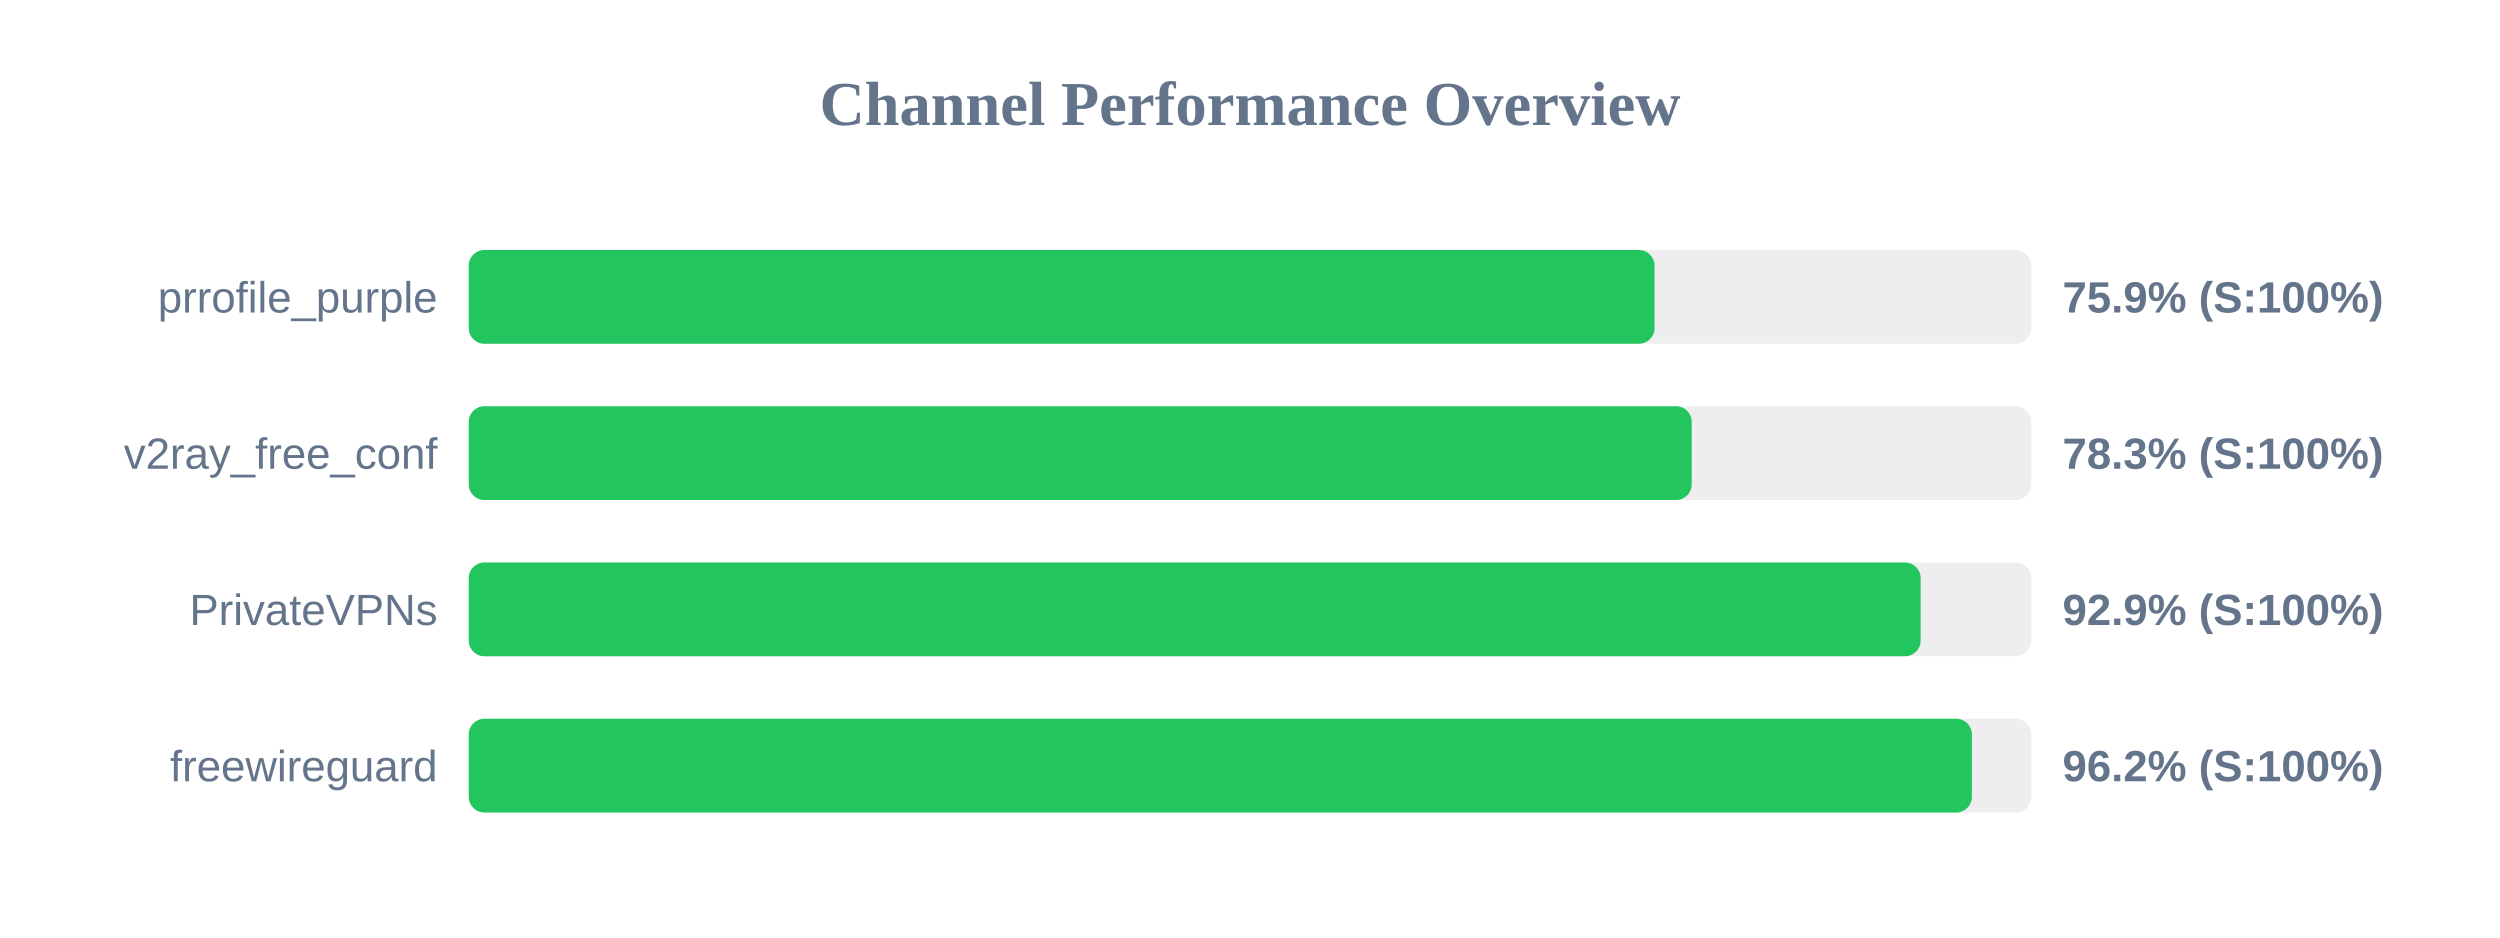
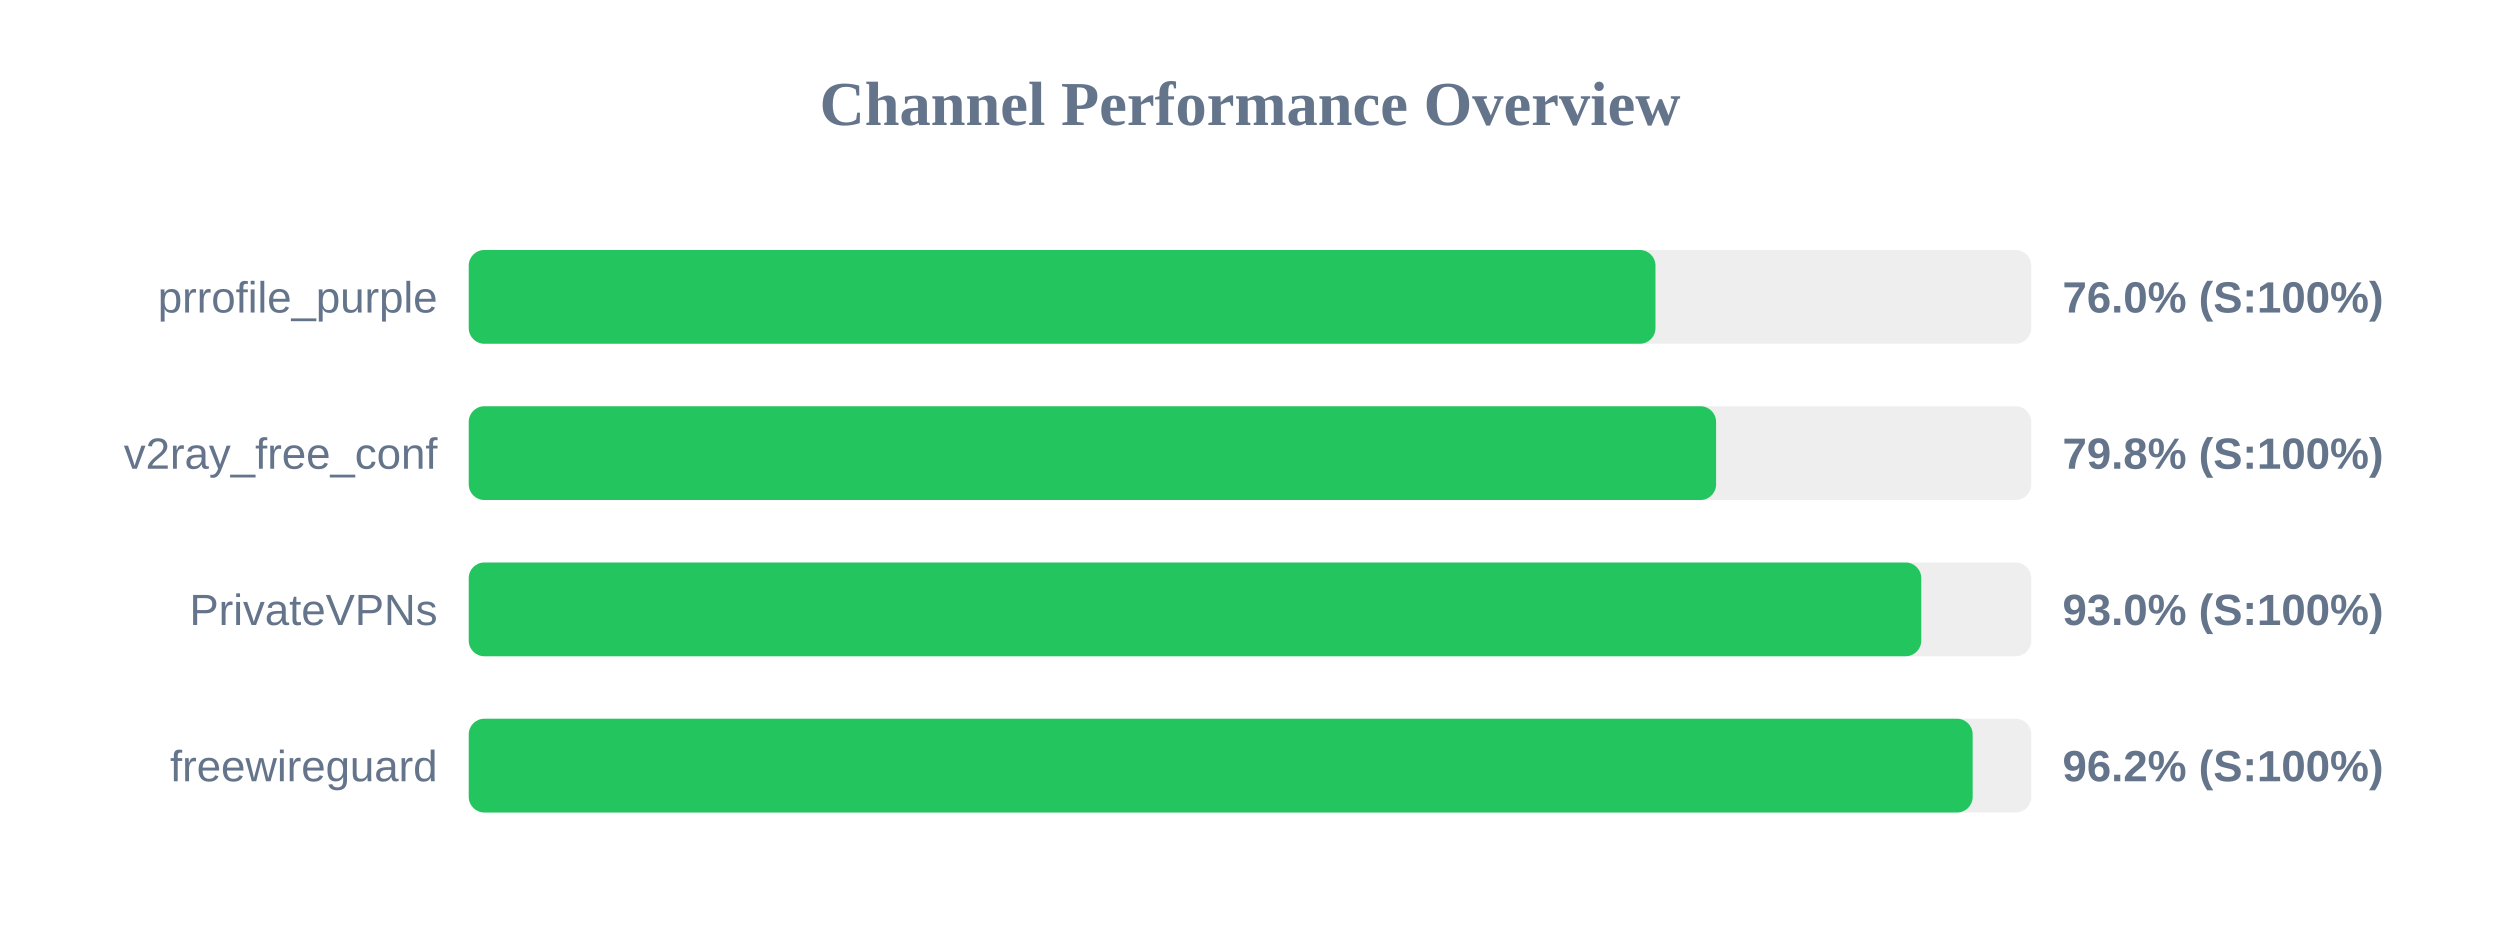
<svg xmlns="http://www.w3.org/2000/svg" width="800" height="300" version="1.1">
  <style>
        .row { font: 14px Arial; fill: #64748b; }
        .score { font: bold 14px Arial; fill: #64748b; }
    </style>
  <text x="400" y="40" text-anchor="middle" font-size="20px" font-weight="bold" fill="#64748b">Channel Performance Overview</text>
  <rect x="150" y="80" width="500" height="30" fill="#eee" rx="5" />
-   <rect x="150" y="80" width="379.45" height="30" fill="#22c55e" rx="5" />
+   <rect x="150" y="80" width="379.75" height="30" fill="#22c55e" rx="5" />
  <text x="140" y="100" text-anchor="end" class="row">prrofile_purple</text>
-   <text x="660" y="100" text-anchor="start" class="score">75.9% (S:100%)</text>
+   <text x="660" y="100" text-anchor="start" class="score">76.0% (S:100%)</text>
  <rect x="150" y="130" width="500" height="30" fill="#eee" rx="5" />
-   <rect x="150" y="130" width="391.35" height="30" fill="#22c55e" rx="5" />
+   <rect x="150" y="130" width="399.15" height="30" fill="#22c55e" rx="5" />
  <text x="140" y="150" text-anchor="end" class="row">v2ray_free_conf</text>
-   <text x="660" y="150" text-anchor="start" class="score">78.3% (S:100%)</text>
+   <text x="660" y="150" text-anchor="start" class="score">79.8% (S:100%)</text>
  <rect x="150" y="180" width="500" height="30" fill="#eee" rx="5" />
-   <rect x="150" y="180" width="464.6" height="30" fill="#22c55e" rx="5" />
+   <rect x="150" y="180" width="464.8" height="30" fill="#22c55e" rx="5" />
  <text x="140" y="200" text-anchor="end" class="row">PrivateVPNs</text>
-   <text x="660" y="200" text-anchor="start" class="score">92.9% (S:100%)</text>
+   <text x="660" y="200" text-anchor="start" class="score">93.0% (S:100%)</text>
  <rect x="150" y="230" width="500" height="30" fill="#eee" rx="5" />
-   <rect x="150" y="230" width="481.0" height="30" fill="#22c55e" rx="5" />
+   <rect x="150" y="230" width="481.25" height="30" fill="#22c55e" rx="5" />
  <text x="140" y="250" text-anchor="end" class="row">freewireguard</text>
  <text x="660" y="250" text-anchor="start" class="score">96.2% (S:100%)</text>
</svg>
